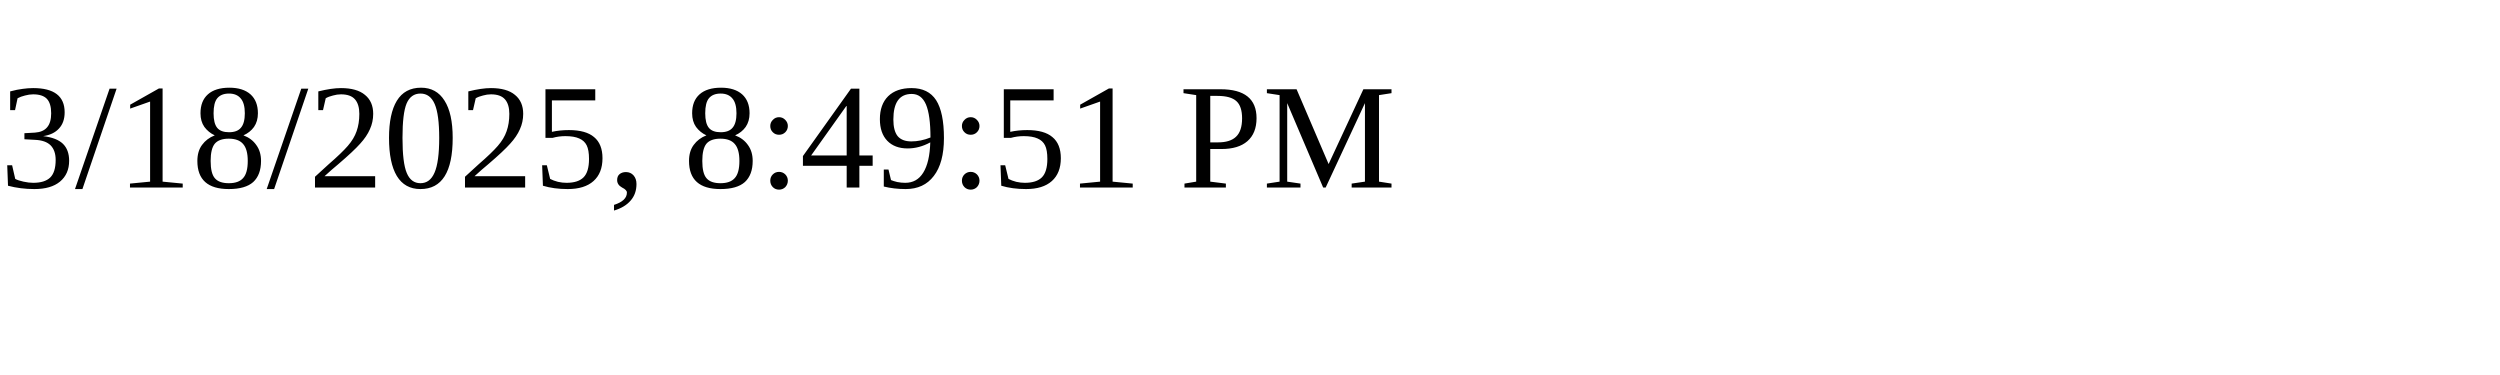
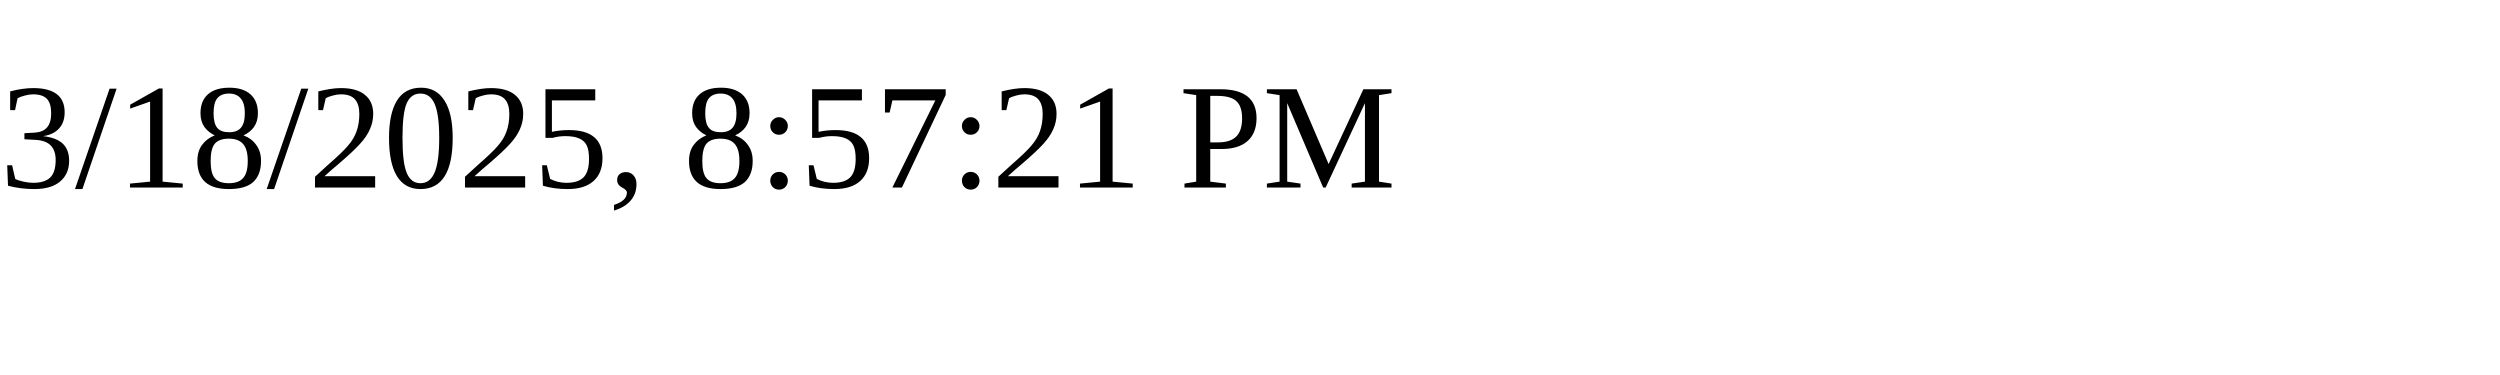
<svg xmlns="http://www.w3.org/2000/svg" height="30" width="200">
-   <text x="0" y="15">3/18/2025, 8:49:51 PM</text>
+   <text x="0" y="15">3/18/2025, 8:57:21 PM</text>
</svg>
